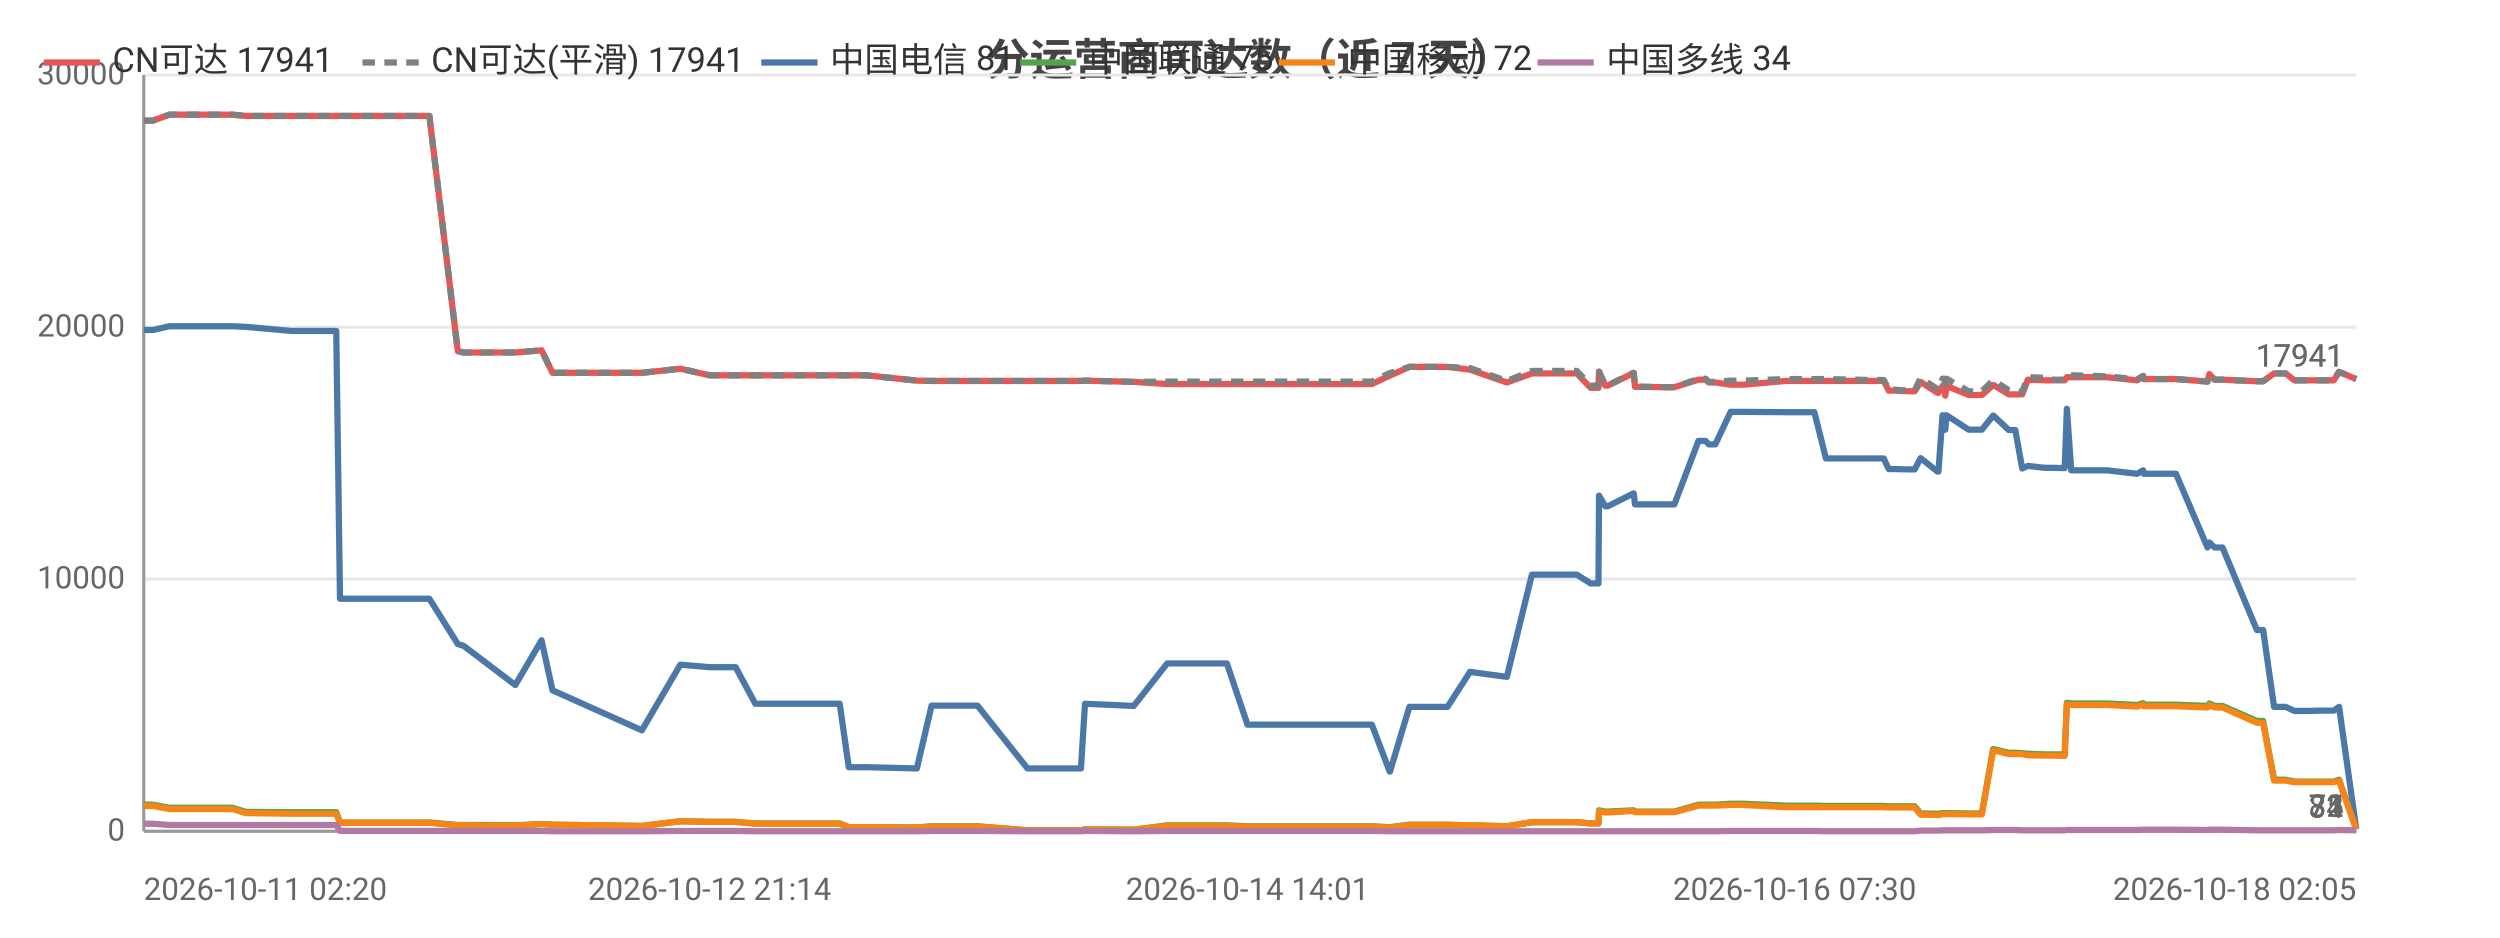
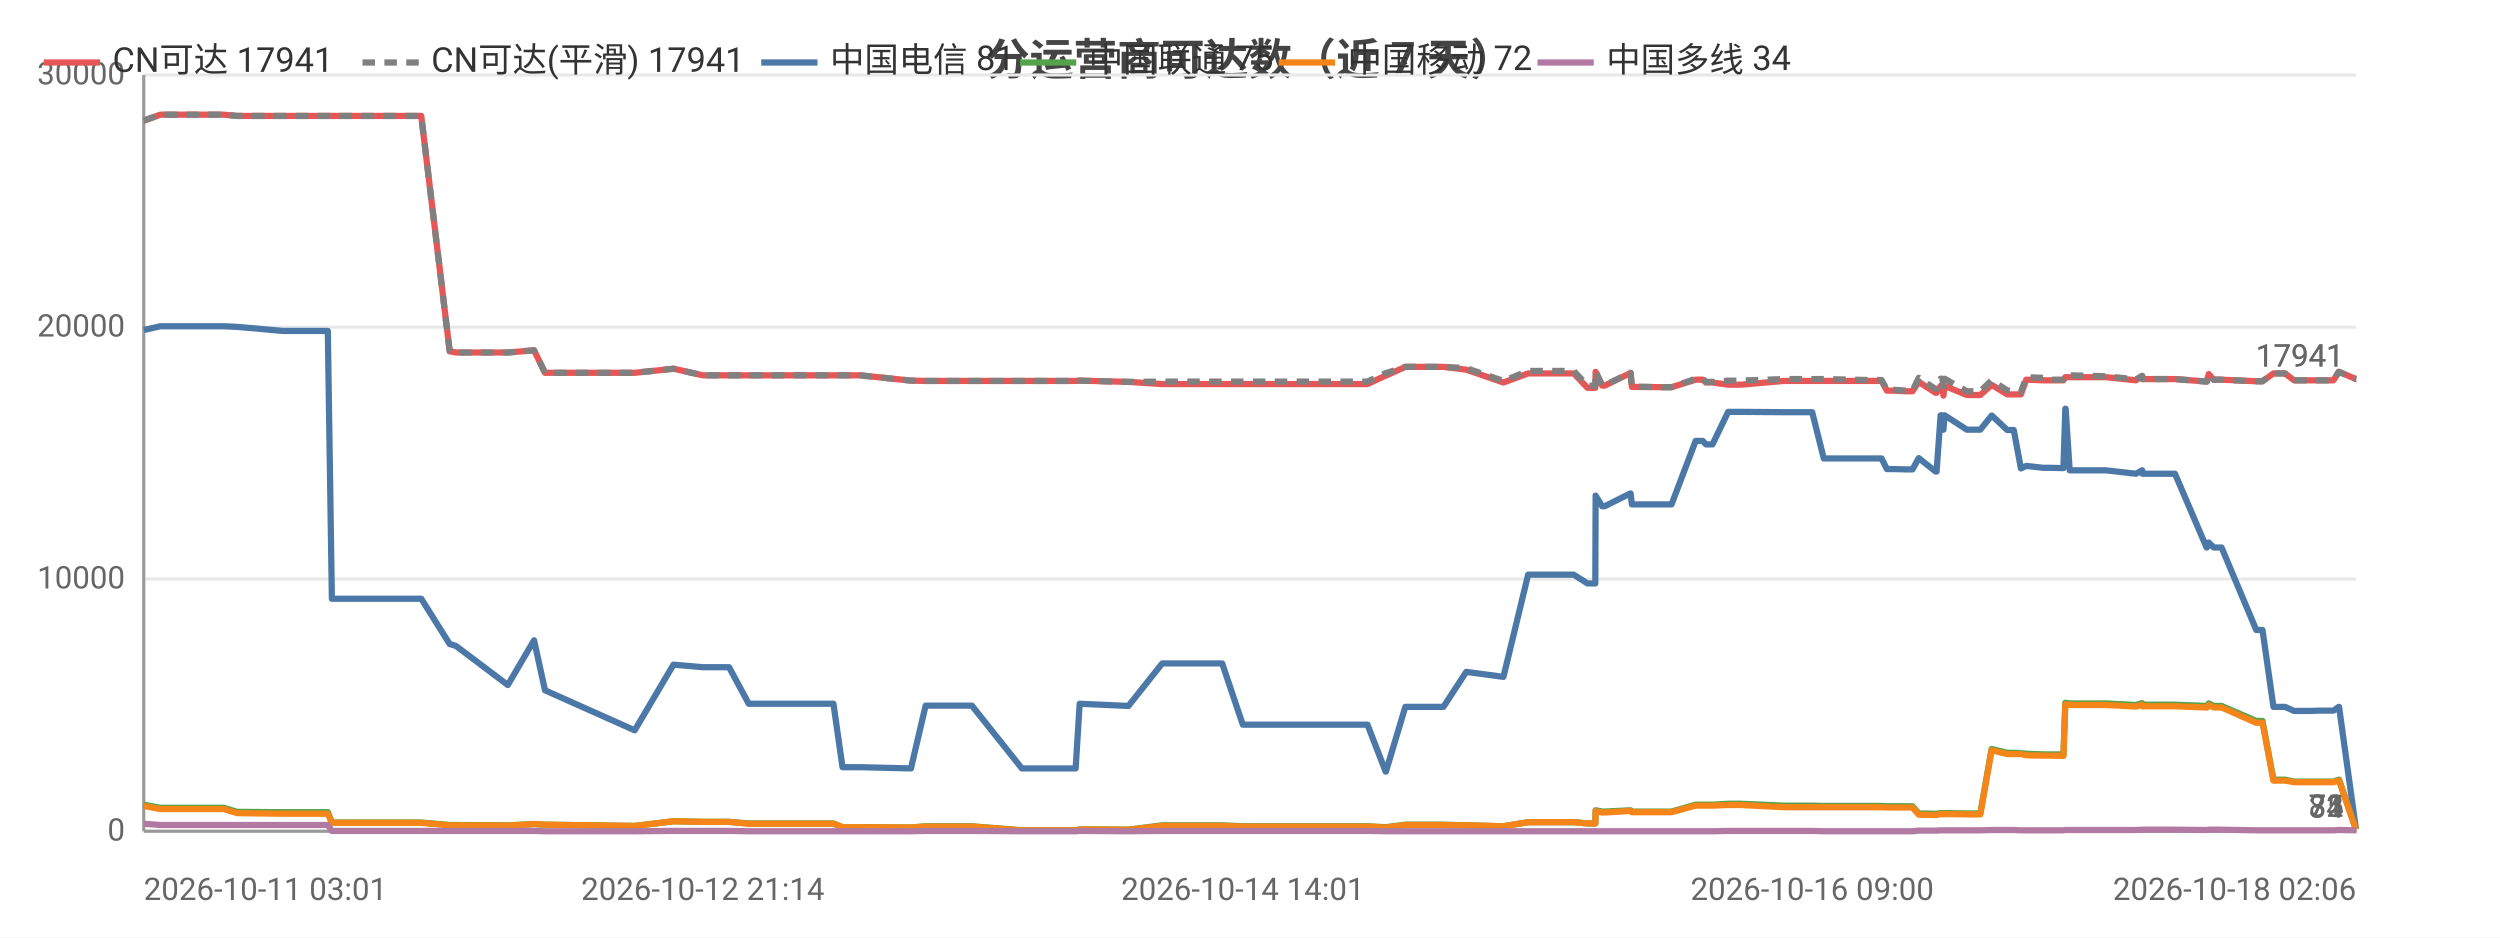
<svg xmlns="http://www.w3.org/2000/svg" width="800" height="300" viewBox="0 0 800 300">
  <rect width="800" height="300" fill="#ffffff" />
  <style>text{font-family:system-ui,-apple-system,'Segoe UI',Roboto,'PingFang SC','Microsoft YaHei','Noto Sans CJK SC',sans-serif}.g{stroke:#e8e8e8;stroke-width:1}.a{stroke:#999;stroke-width:1}.t{font-size:10px;fill:#666}.m{font-size:10px;text-anchor:middle;fill:#666}.e{font-size:10px;text-anchor:end;fill:#666}.l{font-size:11px;fill:#333}.tt{font-size:14px;font-weight:600;text-anchor:middle;fill:#444}.em{font-size:13px;text-anchor:middle;fill:#999}</style>
  <text class="tt" x="400.0" y="24">分运营商可达数（近 7 天）</text>
  <line class="g" x1="46" y1="266" x2="754" y2="266" />
  <text class="e" x="40" y="269">0</text>
  <line class="g" x1="46" y1="185.3" x2="754" y2="185.3" />
  <text class="e" x="40" y="188.3">10000</text>
  <line class="g" x1="46" y1="104.7" x2="754" y2="104.7" />
  <text class="e" x="40" y="107.7">20000</text>
  <line class="g" x1="46" y1="24" x2="754" y2="24" />
  <text class="e" x="40" y="27">30000</text>
  <line class="a" x1="46" y1="24" x2="46" y2="266" />
  <line class="a" x1="46" y1="266" x2="754" y2="266" />
-   <polyline fill="none" stroke="#e45756" stroke-width="2" stroke-linejoin="round" points="46,38.6 46.1,38.6 48.9,38.6 54.2,36.7 54.3,36.7 63.3,36.7 71.7,36.7 74.4,36.7 78.7,37.1 78.7,37.1 93.2,37.1 107.6,37.1 108.8,37.1 110.0,37.1 117.0,37.1 122.0,37.1 127.7,37.1 130.1,37.1 137.4,37.1 146.5,112.4 146.5,112.4 148.4,112.8 148.4,112.8 164.9,112.8 173.3,112.1 176.8,119.3 205.4,119.3 217.7,118.0 217.8,118.0 227.1,120.1 227.1,120.1 235.4,120.1 241.7,120.1 247.5,120.1 268.7,120.1 271.6,120.1 277.2,120.1 293.4,121.8 298.1,121.9 298.1,121.9 306.4,121.9 308.1,121.9 312.8,121.9 328.8,121.9 329.7,121.9 333.8,121.9 345.9,121.9 347.2,121.8 362.7,122.2 362.8,122.2 373.5,122.9 373.5,122.9 373.8,122.9 380.2,122.9 392.6,122.9 399.2,122.9 404.1,122.9 414.3,122.9 415.1,122.9 419.7,122.9 425.4,122.9 429.2,122.9 439.0,122.9 444.7,120.2 444.8,120.2 451.0,117.4 451.0,117.4 454.7,117.4 463.2,117.4 470.4,118.3 470.4,118.3 482.2,122.4 490.2,119.5 490.2,119.5 492.4,119.5 492.5,119.5 494.0,119.5 495.0,119.5 496.5,119.5 499.9,119.5 504.6,119.5 509.0,124.1 511.5,124.1 511.7,119.0 513.7,123.4 514.5,123.4 522.7,119.4 522.8,119.4 523.2,123.8 533.2,123.9 533.7,123.9 533.7,123.9 535.8,123.9 543.5,121.5 543.5,121.5 545.8,121.5 546.8,122.4 548.9,122.4 553.8,123.1 553.9,123.1 555.7,123.1 555.7,123.1 557.9,123.1 571.6,121.9 571.7,121.9 572.3,121.9 574.3,121.9 580.6,121.9 584.3,121.9 598.5,121.9 598.9,121.9 599.7,121.9 600.4,121.9 600.6,121.9 602.8,121.9 604.4,125.0 606.2,125.0 610.6,125.2 610.6,125.2 612.7,125.2 614.6,122.2 620.0,125.7 620.3,125.7 621.6,123.5 622.2,123.5 622.5,126.6 622.9,123.5 630.0,126.4 630.0,126.4 632.1,126.4 634.2,126.4 637.8,123.2 637.9,123.2 642.8,126.2 642.9,126.2 644.9,126.2 647.1,126.2 648.9,121.5 649.0,121.5 654.3,121.7 654.4,121.7 656.3,121.7 660.7,121.7 661.4,120.7 661.4,120.7 662.8,120.7 674.2,120.7 683.8,121.7 683.9,121.7 685.8,120.3 686.0,121.3 696.3,121.3 706.4,122.1 706.4,122.1 707.0,119.7 708.7,121.5 711.2,121.5 722.2,122.0 723.2,122.0 723.3,122.0 724.2,122.0 727.7,119.5 729.1,119.5 731.4,119.5 734.2,121.7 736.2,121.7 739.5,121.7 742.3,121.7 742.4,121.7 742.6,121.7 744.4,121.7 746.8,121.7 748.5,119.0 748.5,119.0 754,121.3" />
+   <polyline fill="none" stroke="#e45756" stroke-width="2" stroke-linejoin="round" points="46,38.6 51.3,36.7 51.4,36.7 60.4,36.7 68.9,36.7 71.6,36.7 75.9,37.1 75.9,37.1 90.5,37.1 104.9,37.1 106.2,37.1 107.4,37.1 114.4,37.1 119.4,37.1 125.1,37.1 127.5,37.1 134.8,37.1 143.9,112.4 144.0,112.4 145.9,112.8 145.9,112.8 162.5,112.8 170.9,112.1 174.4,119.3 203.1,119.3 215.5,118.0 215.6,118.0 224.9,120.1 224.9,120.1 233.3,120.1 239.6,120.1 245.4,120.1 266.7,120.1 269.6,120.1 275.2,120.1 291.5,121.8 296.2,121.9 296.2,121.9 304.5,121.9 306.2,121.9 311.0,121.9 327.0,121.9 327.9,121.9 332.0,121.9 344.2,121.9 345.5,121.8 361.1,122.2 361.1,122.2 371.9,122.9 371.9,122.9 372.2,122.9 378.6,122.9 391.1,122.9 397.7,122.9 402.6,122.9 412.9,122.9 413.6,122.9 418.3,122.9 424.0,122.9 427.8,122.9 437.6,122.9 443.4,120.2 443.5,120.2 449.7,117.4 449.8,117.4 453.5,117.4 461.9,117.4 469.2,118.3 469.2,118.3 481.1,122.4 489.0,119.5 489.1,119.5 491.3,119.5 491.4,119.5 492.9,119.5 493.9,119.5 495.4,119.5 498.8,119.5 503.6,119.5 508.0,124.1 510.5,124.1 510.6,119.0 512.7,123.4 513.5,123.4 521.7,119.4 521.8,119.4 522.2,123.8 532.2,123.9 532.7,123.9 532.8,123.9 534.9,123.9 542.6,121.5 542.6,121.5 544.9,121.5 545.9,122.4 548.0,122.4 553.0,123.1 553.0,123.1 554.8,123.1 554.9,123.1 557.1,123.1 570.8,121.9 570.9,121.9 571.5,121.9 573.5,121.9 579.9,121.9 583.6,121.9 597.8,121.9 598.2,121.9 599.0,121.9 599.7,121.9 599.9,121.9 602.1,121.9 603.8,125.0 605.6,125.0 609.9,125.2 610.0,125.2 612.0,125.2 614.0,122.2 619.4,125.7 619.7,125.7 621.0,123.5 621.6,123.5 621.9,126.6 622.3,123.5 629.4,126.4 629.5,126.4 631.5,126.4 633.7,126.4 637.3,123.2 637.4,123.2 642.3,126.2 642.4,126.2 644.4,126.2 646.7,126.2 648.4,121.5 648.5,121.5 653.8,121.7 653.9,121.7 655.9,121.7 660.3,121.7 660.9,120.7 661.0,120.7 662.3,120.7 673.9,120.7 683.5,121.7 683.5,121.7 685.5,120.3 685.6,121.3 696.0,121.3 706.1,122.1 706.2,122.1 706.8,119.7 708.4,121.5 710.9,121.5 722.0,122.0 723.1,122.0 723.2,122.0 724.0,122.0 727.5,119.5 728.9,119.5 731.2,119.5 734.1,121.7 736.1,121.7 739.4,121.7 742.2,121.7 742.3,121.7 742.5,121.7 744.3,121.7 746.7,121.7 748.4,119.0 748.5,119.0 753.9,121.3 754,121.3" />
  <text class="t" x="750" y="117.3" text-anchor="end" fill="#e45756">17941</text>
-   <polyline fill="none" stroke="#808080" stroke-width="2" stroke-dasharray="4,3" stroke-linejoin="round" points="46,38.6 46.1,38.6 48.9,38.6 54.2,36.7 54.3,36.7 63.3,36.7 71.7,36.7 74.4,36.7 78.7,37.1 78.7,37.1 93.2,37.1 107.6,37.1 108.8,37.1 110.0,37.1 117.0,37.1 122.0,37.1 127.7,37.1 130.1,37.1 137.4,37.1 146.5,112.4 146.5,112.4 148.4,112.8 148.4,112.8 164.9,112.8 173.3,112.1 176.8,119.3 205.4,119.3 217.7,118.0 217.8,118.0 227.1,120.1 227.1,120.1 235.4,120.1 241.7,120.1 247.5,120.1 268.7,120.1 271.6,120.1 277.2,120.1 293.4,121.8 298.1,121.9 298.1,121.9 306.4,121.9 308.1,121.9 312.8,121.9 328.8,121.9 329.7,121.9 333.8,121.9 345.9,121.9 347.2,121.8 362.7,122.2 362.8,122.2 373.5,122.1 373.5,122.1 373.8,122.1 380.2,122.1 392.6,122.1 399.2,122.1 404.1,122.1 414.3,122.1 415.1,122.1 419.7,122.1 425.4,122.1 429.2,122.1 439.0,122.1 444.7,119.4 444.8,119.4 451.0,117.4 451.0,117.4 454.7,117.4 463.2,117.4 470.4,117.8 470.4,117.8 482.2,121.9 490.2,118.7 490.2,118.7 492.4,118.7 492.5,118.7 494.0,118.7 495.0,118.7 496.5,118.7 499.9,118.7 504.6,118.7 509.0,123.4 511.5,123.4 511.7,118.9 513.7,123.3 514.5,123.3 522.7,119.3 522.8,119.3 523.2,123.7 533.2,123.9 533.7,123.9 533.7,123.9 535.8,123.9 543.5,121.2 543.5,121.2 545.8,121.2 546.8,122.2 548.9,122.2 553.8,121.8 553.9,121.8 555.7,121.8 555.7,121.8 557.9,121.8 571.6,121.3 571.7,121.3 572.3,121.3 574.3,121.3 580.6,121.3 584.3,121.3 598.5,121.6 598.9,121.6 599.7,121.6 600.4,121.6 600.6,121.6 602.8,121.6 604.4,124.7 606.2,124.7 610.6,125.0 610.6,125.0 612.7,125.0 614.6,120.9 620.0,124.5 620.3,124.5 621.6,121.2 622.2,121.2 622.5,124.7 622.9,121.2 630.0,125.2 630.0,125.2 632.1,125.2 634.2,125.2 637.8,121.7 637.9,121.7 642.8,124.9 642.9,124.9 644.9,125.4 647.1,125.4 648.9,120.7 649.0,120.7 654.3,120.9 654.4,120.9 656.3,121.5 660.7,121.5 661.4,120.0 661.4,120.0 662.8,120.1 674.2,120.4 683.8,121.4 683.9,121.4 685.8,120.3 686.0,121.3 696.3,121.3 706.4,122.1 706.4,122.1 707.0,119.7 708.7,121.5 711.2,121.5 722.2,122.0 723.2,122.0 723.3,122.0 724.2,122.0 727.7,119.5 729.1,119.5 731.4,119.5 734.2,121.7 736.2,121.7 739.5,121.7 742.3,121.7 742.4,121.7 742.6,121.7 744.4,121.7 746.8,121.7 748.5,119.0 748.5,119.0 754,121.3" />
+   <polyline fill="none" stroke="#808080" stroke-width="2" stroke-dasharray="4,3" stroke-linejoin="round" points="46,38.6 51.3,36.7 51.4,36.7 60.4,36.7 68.9,36.7 71.6,36.7 75.9,37.1 75.9,37.1 90.5,37.1 104.9,37.1 106.2,37.1 107.4,37.1 114.4,37.1 119.4,37.1 125.1,37.1 127.5,37.1 134.8,37.1 143.9,112.4 144.0,112.4 145.9,112.8 145.9,112.8 162.5,112.8 170.9,112.1 174.4,119.3 203.1,119.3 215.5,118.0 215.6,118.0 224.9,120.1 224.9,120.1 233.3,120.1 239.6,120.1 245.4,120.1 266.7,120.1 269.6,120.1 275.2,120.1 291.5,121.8 296.2,121.9 296.2,121.9 304.5,121.9 306.2,121.9 311.0,121.9 327.0,121.9 327.9,121.9 332.0,121.9 344.2,121.9 345.5,121.8 361.1,122.2 361.1,122.2 371.9,122.1 371.9,122.1 372.2,122.1 378.6,122.1 391.1,122.1 397.7,122.1 402.6,122.1 412.9,122.1 413.6,122.1 418.3,122.1 424.0,122.1 427.8,122.1 437.6,122.1 443.4,119.4 443.5,119.4 449.7,117.4 449.8,117.4 453.5,117.4 461.9,117.4 469.2,117.8 469.2,117.8 481.1,121.9 489.0,118.7 489.1,118.7 491.3,118.7 491.4,118.7 492.9,118.7 493.9,118.7 495.4,118.7 498.8,118.7 503.6,118.7 508.0,123.4 510.5,123.4 510.6,118.9 512.7,123.3 513.5,123.3 521.7,119.3 521.8,119.3 522.2,123.7 532.2,123.9 532.7,123.9 532.8,123.9 534.9,123.9 542.6,121.2 542.6,121.2 544.9,121.2 545.9,122.2 548.0,122.2 553.0,121.8 553.0,121.8 554.8,121.8 554.9,121.8 557.1,121.8 570.8,121.3 570.9,121.3 571.5,121.3 573.5,121.3 579.9,121.3 583.6,121.3 597.8,121.6 598.2,121.6 599.0,121.6 599.7,121.6 599.9,121.6 602.1,121.6 603.8,124.7 605.6,124.7 609.9,125.0 610.0,125.0 612.0,125.0 614.0,120.9 619.4,124.5 619.7,124.5 621.0,121.2 621.6,121.2 621.9,124.7 622.3,121.2 629.4,125.2 629.5,125.2 631.5,125.2 633.7,125.2 637.3,121.7 637.4,121.7 642.3,124.9 642.4,124.9 644.4,125.4 646.7,125.4 648.4,120.7 648.5,120.7 653.8,120.9 653.9,120.9 655.9,121.5 660.3,121.5 660.9,120.0 661.0,120.0 662.3,120.1 673.9,120.4 683.5,121.4 683.5,121.4 685.5,120.3 685.6,121.3 696.0,121.3 706.1,122.1 706.2,122.1 706.8,119.7 708.4,121.5 710.9,121.5 722.0,122.0 723.1,122.0 723.2,122.0 724.0,122.0 727.5,119.5 728.9,119.5 731.2,119.5 734.1,121.7 736.1,121.7 739.4,121.7 742.2,121.7 742.3,121.7 742.5,121.7 744.3,121.7 746.7,121.7 748.4,119.0 748.5,119.0 753.9,121.3 754,121.3" />
  <text class="t" x="750" y="117.3" text-anchor="end" fill="#808080">17941</text>
-   <polyline fill="none" stroke="#4c78a8" stroke-width="2" stroke-linejoin="round" points="46,105.6 46.1,105.6 48.9,105.6 54.2,104.4 54.3,104.4 63.3,104.4 71.7,104.4 74.4,104.4 78.7,104.6 78.7,104.6 93.2,105.9 107.6,105.9 108.8,191.6 110.0,191.6 117.0,191.6 122.0,191.6 127.7,191.6 130.1,191.6 137.4,191.6 146.5,206.1 146.5,206.1 148.4,206.7 148.4,206.7 164.9,219.2 173.3,204.9 176.8,220.9 205.4,233.7 217.7,212.7 217.8,212.7 227.1,213.5 227.1,213.5 235.4,213.5 241.7,225.2 247.5,225.2 268.7,225.2 271.6,245.5 277.2,245.5 293.4,245.9 298.1,225.8 298.1,225.8 306.4,225.8 308.1,225.8 312.8,225.8 328.8,245.9 329.7,245.9 333.8,245.9 345.9,245.9 347.2,225.2 362.7,225.9 362.8,225.9 373.5,212.3 373.5,212.3 373.8,212.3 380.2,212.3 392.6,212.3 399.2,231.9 404.1,231.9 414.3,231.9 415.1,231.9 419.7,231.9 425.4,231.9 429.2,231.9 439.0,231.9 444.7,246.9 444.8,246.9 451.0,226.2 451.0,226.2 454.7,226.2 463.2,226.2 470.4,215.0 470.4,215.0 482.2,216.6 490.2,183.9 490.2,183.9 492.4,183.9 492.5,183.9 494.0,183.9 495.0,183.9 496.5,183.9 499.9,183.9 504.6,183.9 509.0,186.7 511.5,186.7 511.7,158.6 513.7,162.0 514.5,162.0 522.7,157.9 522.8,157.9 523.2,161.4 533.2,161.4 533.7,161.4 533.7,161.4 535.8,161.4 543.5,141.1 543.5,141.1 545.8,141.1 546.8,142.2 548.9,142.2 553.8,131.8 553.9,131.8 555.7,131.8 555.7,131.8 557.9,131.8 571.6,131.9 571.7,131.9 572.3,131.9 574.3,131.9 580.6,131.9 584.3,146.7 598.5,146.7 598.9,146.7 599.7,146.7 600.4,146.7 600.6,146.7 602.8,146.7 604.4,150.1 606.2,150.1 610.6,150.2 610.6,150.2 612.7,150.2 614.6,146.6 620.0,150.9 620.3,150.9 621.6,132.9 622.2,132.9 622.5,137.5 622.9,132.9 630.0,137.5 630.0,137.5 632.1,137.5 634.2,137.5 637.8,133.0 637.9,133.0 642.8,137.6 642.9,137.6 644.9,137.6 647.1,149.9 648.9,149.1 649.0,149.1 654.3,149.7 654.4,149.7 656.3,149.7 660.7,149.8 661.4,130.8 661.4,130.8 662.8,150.5 674.2,150.5 683.8,151.6 683.9,151.6 685.8,150.5 686.0,151.6 696.3,151.6 706.4,175.2 706.4,175.2 707.0,173.6 708.7,175.2 711.2,175.2 722.2,201.6 723.2,201.6 723.3,201.6 724.2,201.6 727.7,226.2 729.1,226.2 731.4,226.2 734.2,227.5 736.2,227.5 739.5,227.5 742.3,227.4 742.4,227.4 742.6,227.4 744.4,227.4 746.8,227.4 748.5,226.2 748.5,226.2 754,265.3" />
+   <polyline fill="none" stroke="#4c78a8" stroke-width="2" stroke-linejoin="round" points="46,105.6 51.3,104.4 51.4,104.4 60.4,104.4 68.9,104.4 71.6,104.4 75.9,104.6 75.9,104.6 90.5,105.9 104.9,105.9 106.2,191.6 107.4,191.6 114.4,191.6 119.4,191.6 125.1,191.6 127.5,191.6 134.8,191.6 143.9,206.1 144.0,206.1 145.9,206.7 145.9,206.7 162.5,219.2 170.9,204.9 174.4,220.9 203.1,233.7 215.5,212.7 215.6,212.7 224.9,213.5 224.9,213.5 233.3,213.5 239.6,225.2 245.4,225.2 266.7,225.2 269.6,245.5 275.2,245.5 291.5,245.9 296.2,225.8 296.2,225.8 304.5,225.8 306.2,225.8 311.0,225.8 327.0,245.9 327.9,245.9 332.0,245.9 344.2,245.9 345.5,225.2 361.1,225.9 361.1,225.9 371.9,212.3 371.9,212.3 372.2,212.3 378.6,212.3 391.1,212.3 397.7,231.9 402.6,231.9 412.9,231.9 413.6,231.9 418.3,231.9 424.0,231.9 427.8,231.9 437.6,231.9 443.4,246.9 443.5,246.9 449.7,226.2 449.8,226.2 453.5,226.2 461.9,226.2 469.2,215.0 469.2,215.0 481.1,216.6 489.0,183.9 489.1,183.9 491.3,183.9 491.4,183.9 492.9,183.9 493.9,183.9 495.4,183.9 498.8,183.9 503.6,183.9 508.0,186.7 510.5,186.7 510.6,158.6 512.7,162.0 513.5,162.0 521.7,157.9 521.8,157.9 522.2,161.4 532.2,161.4 532.7,161.4 532.8,161.4 534.9,161.4 542.6,141.1 542.6,141.1 544.9,141.1 545.9,142.2 548.0,142.2 553.0,131.8 553.0,131.8 554.8,131.8 554.9,131.8 557.1,131.8 570.8,131.9 570.9,131.9 571.5,131.9 573.5,131.9 579.9,131.9 583.6,146.7 597.8,146.7 598.2,146.7 599.0,146.7 599.7,146.7 599.9,146.7 602.1,146.7 603.8,150.1 605.6,150.1 609.9,150.2 610.0,150.2 612.0,150.2 614.0,146.6 619.4,150.9 619.7,150.9 621.0,132.9 621.6,132.9 621.9,137.5 622.3,132.9 629.4,137.5 629.5,137.5 631.5,137.5 633.7,137.5 637.3,133.0 637.4,133.0 642.3,137.6 642.4,137.6 644.4,137.6 646.7,149.9 648.4,149.1 648.5,149.1 653.8,149.7 653.9,149.7 655.9,149.7 660.3,149.8 660.9,130.8 661.0,130.8 662.3,150.5 673.9,150.5 683.5,151.6 683.5,151.6 685.5,150.5 685.6,151.6 696.0,151.6 706.1,175.2 706.2,175.2 706.8,173.6 708.4,175.2 710.9,175.2 722.0,201.6 723.1,201.6 723.2,201.6 724.0,201.6 727.5,226.2 728.9,226.2 731.2,226.2 734.1,227.5 736.1,227.5 739.4,227.5 742.2,227.4 742.3,227.4 742.5,227.4 744.3,227.4 746.7,227.4 748.4,226.2 748.5,226.2 753.9,265.3 754,265.3" />
  <text class="t" x="750" y="261.3" text-anchor="end" fill="#4c78a8">81</text>
-   <polyline fill="none" stroke="#54a24b" stroke-width="2" stroke-linejoin="round" points="46,257.5 46.1,257.5 48.9,257.5 54.2,258.5 54.3,258.5 63.3,258.5 71.7,258.5 74.4,258.5 78.7,259.8 78.7,259.8 93.2,259.9 107.6,259.9 108.8,263.2 110.0,263.2 117.0,263.2 122.0,263.2 127.7,263.2 130.1,263.2 137.4,263.2 146.5,264.0 146.5,264.0 148.4,264.0 148.4,264.0 164.9,264.1 173.3,263.7 176.8,263.9 205.4,264.3 217.7,262.8 217.8,262.8 227.1,263.0 227.1,263.0 235.4,263.0 241.7,263.5 247.5,263.5 268.7,263.5 271.6,264.7 277.2,264.7 293.4,264.8 298.1,264.4 298.1,264.4 306.4,264.4 308.1,264.4 312.8,264.4 328.8,265.7 329.7,265.7 333.8,265.7 345.9,265.7 347.2,265.4 362.7,265.5 362.8,265.5 373.5,264.1 373.5,264.1 373.8,264.1 380.2,264.1 392.6,264.1 399.2,264.4 404.1,264.4 414.3,264.4 415.1,264.4 419.7,264.4 425.4,264.4 429.2,264.4 439.0,264.4 444.7,264.7 444.8,264.7 451.0,263.9 451.0,263.9 454.7,263.9 463.2,263.9 470.4,264.1 470.4,264.1 482.2,264.4 490.2,263.1 490.2,263.1 492.4,263.1 492.5,263.1 494.0,263.1 495.0,263.1 496.5,263.1 499.9,263.1 504.6,263.1 509.0,263.5 511.5,263.5 511.7,259.3 513.7,259.7 514.5,259.7 522.7,259.3 522.8,259.3 523.2,259.7 533.2,259.7 533.7,259.7 533.7,259.7 535.8,259.7 543.5,257.5 543.5,257.5 545.8,257.5 546.8,257.5 548.9,257.5 553.8,257.2 553.9,257.2 555.7,257.2 555.7,257.2 557.9,257.2 571.6,257.8 571.7,257.8 572.3,257.8 574.3,257.8 580.6,257.8 584.3,257.9 598.5,257.9 598.9,257.9 599.7,257.9 600.4,257.9 600.6,257.9 602.8,257.9 604.4,258.0 606.2,258.0 610.6,258.0 610.6,258.0 612.7,258.0 614.6,260.3 620.0,260.4 620.3,260.4 621.6,260.2 622.2,260.2 622.5,260.3 622.9,260.2 630.0,260.3 630.0,260.3 632.1,260.3 634.2,260.3 637.8,239.7 637.9,239.7 642.8,240.9 642.9,240.9 644.9,240.9 647.1,241.0 648.9,241.2 649.0,241.2 654.3,241.4 654.4,241.4 656.3,241.4 660.7,241.4 661.4,224.9 661.4,224.9 662.8,225.1 674.2,225.1 683.8,225.6 683.9,225.6 685.8,225.0 686.0,225.5 696.3,225.5 706.4,225.9 706.4,225.9 707.0,225.1 708.7,225.9 711.2,225.9 722.2,230.7 723.2,230.7 723.3,230.7 724.2,230.7 727.7,249.5 729.1,249.5 731.4,249.5 734.2,250.1 736.2,250.1 739.5,250.1 742.3,250.1 742.4,250.1 742.6,250.1 744.4,250.1 746.8,250.1 748.5,249.5 748.5,249.5 754,265.4" />
+   <polyline fill="none" stroke="#54a24b" stroke-width="2" stroke-linejoin="round" points="46,257.5 51.3,258.5 51.4,258.5 60.4,258.5 68.9,258.5 71.6,258.5 75.9,259.8 75.9,259.8 90.5,259.9 104.9,259.9 106.2,263.2 107.4,263.2 114.4,263.2 119.4,263.2 125.1,263.2 127.5,263.2 134.8,263.2 143.9,264.0 144.0,264.0 145.9,264.0 145.9,264.0 162.5,264.1 170.9,263.7 174.4,263.9 203.1,264.3 215.5,262.8 215.6,262.8 224.9,263.0 224.9,263.0 233.3,263.0 239.6,263.5 245.4,263.5 266.7,263.5 269.6,264.7 275.2,264.7 291.5,264.8 296.2,264.4 296.2,264.4 304.5,264.4 306.2,264.4 311.0,264.4 327.0,265.7 327.9,265.7 332.0,265.7 344.2,265.7 345.5,265.4 361.1,265.5 361.1,265.5 371.9,264.1 371.9,264.1 372.2,264.1 378.6,264.1 391.1,264.1 397.7,264.4 402.6,264.4 412.9,264.4 413.6,264.4 418.3,264.4 424.0,264.4 427.8,264.4 437.6,264.4 443.4,264.7 443.5,264.7 449.7,263.9 449.8,263.9 453.5,263.9 461.9,263.9 469.2,264.1 469.2,264.1 481.1,264.4 489.0,263.1 489.1,263.1 491.3,263.1 491.4,263.1 492.9,263.1 493.9,263.1 495.4,263.1 498.8,263.1 503.6,263.1 508.0,263.5 510.5,263.5 510.6,259.3 512.7,259.7 513.5,259.7 521.7,259.3 521.8,259.3 522.2,259.7 532.2,259.7 532.7,259.7 532.8,259.7 534.9,259.7 542.6,257.5 542.6,257.5 544.9,257.5 545.9,257.5 548.0,257.5 553.0,257.2 553.0,257.2 554.8,257.2 554.9,257.2 557.1,257.2 570.8,257.8 570.9,257.8 571.5,257.8 573.5,257.8 579.9,257.8 583.6,257.9 597.8,257.9 598.2,257.9 599.0,257.9 599.7,257.9 599.9,257.9 602.1,257.9 603.8,258.0 605.6,258.0 609.9,258.0 610.0,258.0 612.0,258.0 614.0,260.3 619.4,260.4 619.7,260.4 621.0,260.2 621.6,260.2 621.9,260.3 622.3,260.2 629.4,260.3 629.5,260.3 631.5,260.3 633.7,260.3 637.3,239.7 637.4,239.7 642.3,240.9 642.4,240.9 644.4,240.9 646.7,241.0 648.4,241.2 648.5,241.2 653.8,241.4 653.9,241.4 655.9,241.4 660.3,241.4 660.9,224.9 661.0,224.9 662.3,225.1 673.9,225.1 683.5,225.6 683.5,225.6 685.5,225.0 685.6,225.5 696.0,225.5 706.1,225.9 706.2,225.9 706.8,225.1 708.4,225.9 710.9,225.9 722.0,230.7 723.1,230.7 723.2,230.7 724.0,230.7 727.5,249.5 728.9,249.5 731.2,249.5 734.1,250.1 736.1,250.1 739.4,250.1 742.2,250.1 742.3,250.1 742.5,250.1 744.3,250.1 746.7,250.1 748.4,249.5 748.5,249.5 753.9,265.4 754,265.4" />
  <text class="t" x="750" y="261.4" text-anchor="end" fill="#54a24b">75</text>
-   <polyline fill="none" stroke="#f58518" stroke-width="2" stroke-linejoin="round" points="46,257.9 46.1,257.9 48.9,257.9 54.2,258.9 54.3,258.9 63.3,258.9 71.7,258.9 74.4,258.9 78.7,260.2 78.7,260.2 93.2,260.4 107.6,260.4 108.8,263.3 110.0,263.3 117.0,263.3 122.0,263.3 127.7,263.3 130.1,263.3 137.4,263.3 146.5,264.1 146.5,264.1 148.4,264.1 148.4,264.1 164.9,264.2 173.3,263.7 176.8,263.9 205.4,264.3 217.7,262.8 217.8,262.8 227.1,263.0 227.1,263.0 235.4,263.0 241.7,263.6 247.5,263.6 268.7,263.6 271.6,264.7 277.2,264.7 293.4,264.8 298.1,264.5 298.1,264.5 306.4,264.5 308.1,264.5 312.8,264.5 328.8,265.7 329.7,265.7 333.8,265.7 345.9,265.7 347.2,265.4 362.7,265.5 362.8,265.5 373.5,264.3 373.5,264.3 373.8,264.3 380.2,264.3 392.6,264.3 399.2,264.5 404.1,264.5 414.3,264.5 415.1,264.5 419.7,264.5 425.4,264.5 429.2,264.5 439.0,264.5 444.7,264.8 444.8,264.8 451.0,264.0 451.0,264.0 454.7,264.0 463.2,264.0 470.4,264.1 470.4,264.1 482.2,264.4 490.2,263.1 490.2,263.1 492.4,263.1 492.5,263.1 494.0,263.1 495.0,263.1 496.5,263.1 499.9,263.1 504.6,263.1 509.0,263.5 511.5,263.5 511.7,259.6 513.7,260.0 514.5,260.0 522.7,259.5 522.8,259.5 523.2,259.9 533.2,259.9 533.7,259.9 533.7,259.9 535.8,259.9 543.5,257.8 543.5,257.8 545.8,257.8 546.8,257.8 548.9,257.8 553.8,257.6 553.9,257.6 555.7,257.6 555.7,257.6 557.9,257.6 571.6,258.3 571.7,258.3 572.3,258.3 574.3,258.3 580.6,258.3 584.3,258.3 598.5,258.3 598.9,258.3 599.7,258.3 600.4,258.3 600.6,258.3 602.8,258.3 604.4,258.4 606.2,258.4 610.6,258.4 610.6,258.4 612.7,258.4 614.6,260.7 620.0,260.8 620.3,260.8 621.6,260.5 622.2,260.5 622.5,260.6 622.9,260.5 630.0,260.6 630.0,260.6 632.1,260.6 634.2,260.6 637.8,240.1 637.9,240.1 642.8,241.3 642.9,241.3 644.9,241.3 647.1,241.3 648.9,241.7 649.0,241.7 654.3,241.8 654.4,241.8 656.3,241.8 660.7,241.9 661.4,225.4 661.4,225.4 662.8,225.6 674.2,225.6 683.8,226.1 683.9,226.1 685.8,225.5 686.0,226.0 696.3,226.0 706.4,226.4 706.4,226.4 707.0,225.6 708.7,226.4 711.2,226.4 722.2,231.3 723.2,231.3 723.3,231.3 724.2,231.3 727.7,249.8 729.1,249.8 731.4,249.8 734.2,250.3 736.2,250.3 739.5,250.3 742.3,250.3 742.4,250.3 742.6,250.3 744.4,250.3 746.8,250.3 748.5,249.8 748.5,249.8 754,265.4" />
+   <polyline fill="none" stroke="#f58518" stroke-width="2" stroke-linejoin="round" points="46,257.9 51.3,258.9 51.4,258.9 60.4,258.9 68.9,258.9 71.6,258.9 75.9,260.2 75.9,260.2 90.5,260.4 104.9,260.4 106.2,263.3 107.4,263.3 114.4,263.3 119.4,263.3 125.1,263.3 127.5,263.3 134.8,263.3 143.9,264.1 144.0,264.1 145.9,264.1 145.9,264.1 162.5,264.2 170.9,263.7 174.4,263.9 203.1,264.3 215.5,262.8 215.6,262.8 224.9,263.0 224.9,263.0 233.3,263.0 239.6,263.6 245.4,263.6 266.7,263.6 269.6,264.7 275.2,264.7 291.5,264.8 296.2,264.5 296.2,264.5 304.5,264.5 306.2,264.5 311.0,264.5 327.0,265.7 327.9,265.7 332.0,265.7 344.2,265.7 345.5,265.4 361.1,265.5 361.1,265.5 371.9,264.3 371.9,264.3 372.2,264.3 378.6,264.3 391.1,264.3 397.7,264.5 402.6,264.5 412.9,264.5 413.6,264.5 418.3,264.5 424.0,264.5 427.8,264.5 437.6,264.5 443.4,264.8 443.5,264.8 449.7,264.0 449.8,264.0 453.5,264.0 461.9,264.0 469.2,264.1 469.2,264.1 481.1,264.4 489.0,263.1 489.1,263.1 491.3,263.1 491.4,263.1 492.9,263.1 493.9,263.1 495.4,263.1 498.8,263.1 503.6,263.1 508.0,263.5 510.5,263.5 510.6,259.6 512.7,260.0 513.5,260.0 521.7,259.5 521.8,259.5 522.2,259.9 532.2,259.9 532.7,259.9 532.8,259.9 534.9,259.9 542.6,257.8 542.6,257.8 544.9,257.8 545.9,257.8 548.0,257.8 553.0,257.6 553.0,257.6 554.8,257.6 554.9,257.6 557.1,257.6 570.8,258.3 570.9,258.3 571.5,258.3 573.5,258.3 579.9,258.3 583.6,258.3 597.8,258.3 598.2,258.3 599.0,258.3 599.7,258.3 599.9,258.3 602.1,258.3 603.8,258.4 605.6,258.4 609.9,258.4 610.0,258.4 612.0,258.4 614.0,260.7 619.4,260.8 619.7,260.8 621.0,260.5 621.6,260.5 621.9,260.6 622.3,260.5 629.4,260.6 629.5,260.6 631.5,260.6 633.7,260.6 637.3,240.1 637.4,240.1 642.3,241.3 642.4,241.3 644.4,241.3 646.7,241.3 648.4,241.7 648.5,241.7 653.8,241.8 653.9,241.8 655.9,241.8 660.3,241.9 660.9,225.4 661.0,225.4 662.3,225.6 673.9,225.6 683.5,226.1 683.5,226.1 685.5,225.5 685.6,226.0 696.0,226.0 706.1,226.4 706.2,226.4 706.8,225.6 708.4,226.4 710.9,226.4 722.0,231.3 723.1,231.3 723.2,231.3 724.0,231.3 727.5,249.8 728.9,249.8 731.2,249.8 734.1,250.3 736.1,250.3 739.4,250.3 742.2,250.3 742.3,250.3 742.5,250.3 744.3,250.3 746.7,250.3 748.4,249.8 748.5,249.8 753.9,265.4 754,265.4" />
  <text class="t" x="750" y="261.4" text-anchor="end" fill="#f58518">72</text>
-   <polyline fill="none" stroke="#b279a2" stroke-width="2" stroke-linejoin="round" points="46,263.6 46.1,263.6 48.9,263.6 54.2,264.0 54.3,264.0 63.3,264.0 71.7,264.0 74.4,264.0 78.7,264.0 78.7,264.0 93.2,264.0 107.6,264.0 108.8,265.9 110.0,265.9 117.0,265.9 122.0,265.9 127.7,265.9 130.1,265.9 137.4,265.9 146.5,265.9 146.5,265.9 148.4,265.9 148.4,265.9 164.9,265.9 173.3,265.9 176.8,266.0 205.4,266.0 217.7,265.9 217.8,265.9 227.1,265.9 227.1,265.9 235.4,265.9 241.7,266.0 247.5,266.0 268.7,266.0 271.6,266.0 277.2,266.0 293.4,266.0 298.1,265.9 298.1,265.9 306.4,265.9 308.1,265.9 312.8,265.9 328.8,266.0 329.7,266.0 333.8,266.0 345.9,266.0 347.2,265.9 362.7,266.0 362.8,266.0 373.5,265.9 373.5,265.9 373.8,265.9 380.2,265.9 392.6,265.9 399.2,265.9 404.1,265.9 414.3,265.9 415.1,265.9 419.7,265.9 425.4,265.9 429.2,265.9 439.0,265.9 444.7,266.0 444.8,266.0 451.0,266.0 451.0,266.0 454.7,266.0 463.2,266.0 470.4,266 470.4,266 482.2,266 490.2,266.0 490.2,266.0 492.4,266.0 492.5,266.0 494.0,266.0 495.0,266.0 496.5,266.0 499.9,266.0 504.6,266.0 509.0,266.0 511.5,266.0 511.7,266.0 513.7,266.0 514.5,266.0 522.7,266.0 522.8,266.0 523.2,266.0 533.2,266.0 533.7,266.0 533.7,266.0 535.8,266.0 543.5,266.0 543.5,266.0 545.8,266.0 546.8,266.0 548.9,266.0 553.8,265.9 553.9,265.9 555.7,265.9 555.7,265.9 557.9,265.9 571.6,265.9 571.7,265.9 572.3,265.9 574.3,265.9 580.6,265.9 584.3,266.0 598.5,266.0 598.9,266.0 599.7,266.0 600.4,266.0 600.6,266.0 602.8,266.0 604.4,266.0 606.2,266.0 610.6,266.0 610.6,266.0 612.7,266.0 614.6,265.8 620.0,265.8 620.3,265.8 621.6,265.7 622.2,265.7 622.5,265.7 622.9,265.7 630.0,265.7 630.0,265.7 632.1,265.7 634.2,265.7 637.8,265.6 637.9,265.6 642.8,265.6 642.9,265.6 644.9,265.6 647.1,265.7 648.9,265.7 649.0,265.7 654.3,265.7 654.4,265.7 656.3,265.7 660.7,265.7 661.4,265.6 661.4,265.6 662.8,265.6 674.2,265.6 683.8,265.6 683.9,265.6 685.8,265.5 686.0,265.5 696.3,265.5 706.4,265.6 706.4,265.6 707.0,265.5 708.7,265.5 711.2,265.5 722.2,265.7 723.2,265.7 723.3,265.7 724.2,265.7 727.7,265.7 729.1,265.7 731.4,265.7 734.2,265.7 736.2,265.7 739.5,265.7 742.3,265.7 742.4,265.7 742.6,265.7 744.4,265.7 746.8,265.7 748.5,265.6 748.5,265.6 754,265.7" />
+   <polyline fill="none" stroke="#b279a2" stroke-width="2" stroke-linejoin="round" points="46,263.6 51.3,264.0 51.4,264.0 60.4,264.0 68.9,264.0 71.6,264.0 75.9,264.0 75.9,264.0 90.5,264.0 104.9,264.0 106.2,265.9 107.4,265.9 114.4,265.9 119.4,265.9 125.1,265.9 127.5,265.9 134.8,265.9 143.9,265.9 144.0,265.9 145.9,265.9 145.9,265.9 162.5,265.9 170.9,265.9 174.4,266.0 203.1,266.0 215.5,265.9 215.6,265.9 224.9,265.9 224.9,265.9 233.3,265.9 239.6,266.0 245.4,266.0 266.7,266.0 269.6,266.0 275.2,266.0 291.5,266.0 296.2,265.9 296.2,265.9 304.5,265.9 306.2,265.9 311.0,265.9 327.0,266.0 327.9,266.0 332.0,266.0 344.2,266.0 345.5,265.9 361.1,266.0 361.1,266.0 371.9,265.9 371.9,265.9 372.2,265.9 378.6,265.9 391.1,265.9 397.7,265.9 402.6,265.9 412.9,265.9 413.6,265.9 418.3,265.9 424.0,265.9 427.8,265.9 437.6,265.9 443.4,266.0 443.5,266.0 449.7,266.0 449.8,266.0 453.5,266.0 461.9,266.0 469.2,266 469.2,266 481.1,266 489.0,266.0 489.1,266.0 491.3,266.0 491.4,266.0 492.9,266.0 493.9,266.0 495.4,266.0 498.8,266.0 503.6,266.0 508.0,266.0 510.5,266.0 510.6,266.0 512.7,266.0 513.5,266.0 521.7,266.0 521.8,266.0 522.2,266.0 532.2,266.0 532.7,266.0 532.8,266.0 534.9,266.0 542.6,266.0 542.6,266.0 544.9,266.0 545.9,266.0 548.0,266.0 553.0,265.9 553.0,265.9 554.8,265.9 554.9,265.9 557.1,265.9 570.8,265.9 570.9,265.9 571.5,265.9 573.5,265.9 579.9,265.9 583.6,266.0 597.8,266.0 598.2,266.0 599.0,266.0 599.7,266.0 599.9,266.0 602.1,266.0 603.8,266.0 605.6,266.0 609.9,266.0 610.0,266.0 612.0,266.0 614.0,265.8 619.4,265.8 619.7,265.8 621.0,265.7 621.6,265.7 621.9,265.7 622.3,265.7 629.4,265.7 629.5,265.7 631.5,265.7 633.7,265.7 637.3,265.6 637.4,265.6 642.3,265.6 642.4,265.6 644.4,265.6 646.7,265.7 648.4,265.7 648.5,265.7 653.8,265.7 653.9,265.7 655.9,265.7 660.3,265.7 660.9,265.6 661.0,265.6 662.3,265.6 673.9,265.6 683.5,265.6 683.5,265.6 685.5,265.5 685.6,265.5 696.0,265.5 706.1,265.6 706.2,265.6 706.8,265.5 708.4,265.5 710.9,265.5 722.0,265.7 723.1,265.7 723.2,265.7 724.0,265.7 727.5,265.7 728.9,265.7 731.2,265.7 734.1,265.7 736.1,265.7 739.4,265.7 742.2,265.7 742.3,265.7 742.5,265.7 744.3,265.7 746.7,265.7 748.4,265.6 748.5,265.6 753.9,265.7 754,265.7" />
  <text class="t" x="750" y="261.7" text-anchor="end" fill="#b279a2">34</text>
-   <text class="t" x="46" y="288">2026-10-11 02:20</text>
-   <text class="m" x="227.1" y="288">2026-10-12 21:14</text>
-   <text class="m" x="399.2" y="288">2026-10-14 14:01</text>
-   <text class="m" x="574.3" y="288">2026-10-16 07:30</text>
-   <text class="e" x="754" y="288">2026-10-18 02:05</text>
+   <text class="t" x="46" y="288">2026-10-11 03:01</text>
+   <text class="m" x="224.9" y="288">2026-10-12 21:14</text>
+   <text class="m" x="397.7" y="288">2026-10-14 14:01</text>
+   <text class="m" x="579.9" y="288">2026-10-16 09:00</text>
+   <text class="e" x="754" y="288">2026-10-18 02:06</text>
  <line x1="14" y1="20" x2="32" y2="20" stroke="#e45756" stroke-width="2" />
  <text class="l" x="36" y="23">CN可达 17941</text>
  <line x1="116.0" y1="20" x2="134.0" y2="20" stroke="#808080" stroke-width="2" stroke-dasharray="4,3" />
  <text class="l" x="138.0" y="23">CN可达(平滑) 17941</text>
  <line x1="243.6" y1="20" x2="261.6" y2="20" stroke="#4c78a8" stroke-width="2" />
  <text class="l" x="265.6" y="23">中国电信 81</text>
  <line x1="326.4" y1="20" x2="344.4" y2="20" stroke="#54a24b" stroke-width="2" />
  <text class="l" x="348.4" y="23">中国联通 75</text>
  <line x1="409.2" y1="20" x2="427.2" y2="20" stroke="#f58518" stroke-width="2" />
  <text class="l" x="431.2" y="23">中国移动 72</text>
  <line x1="492.0" y1="20" x2="510.0" y2="20" stroke="#b279a2" stroke-width="2" />
  <text class="l" x="514.0" y="23">中国多线 34</text>
</svg>
